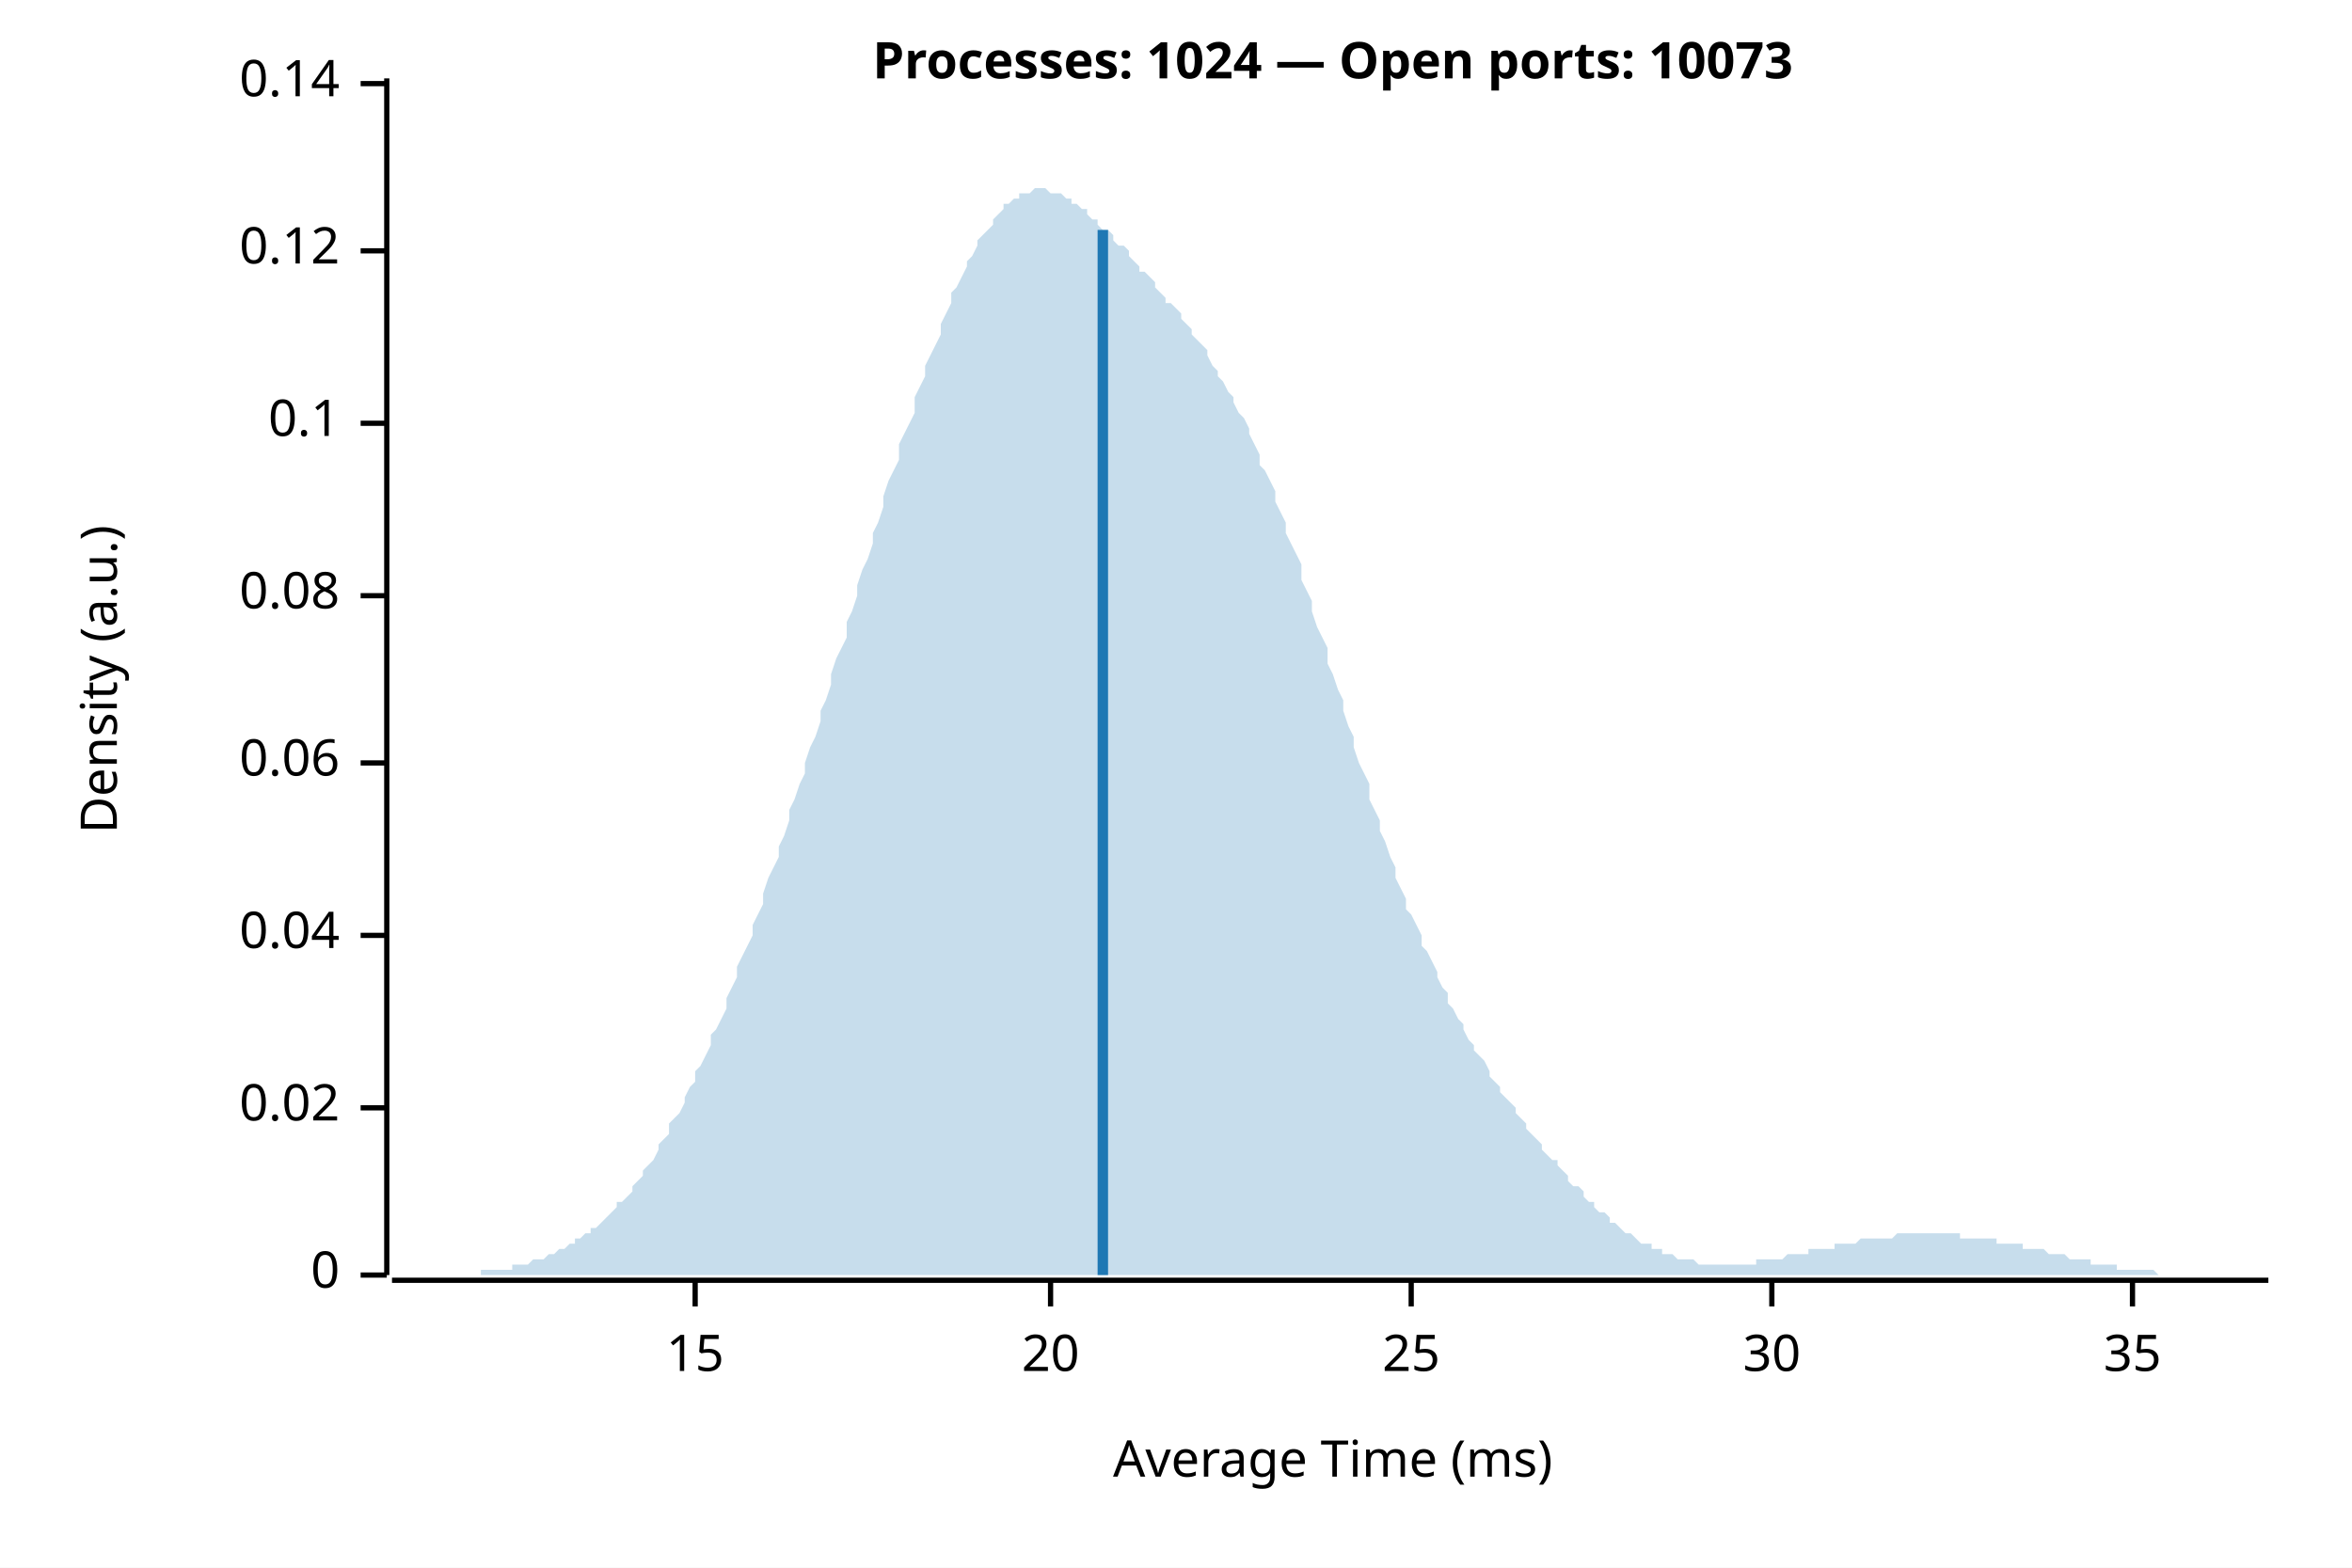
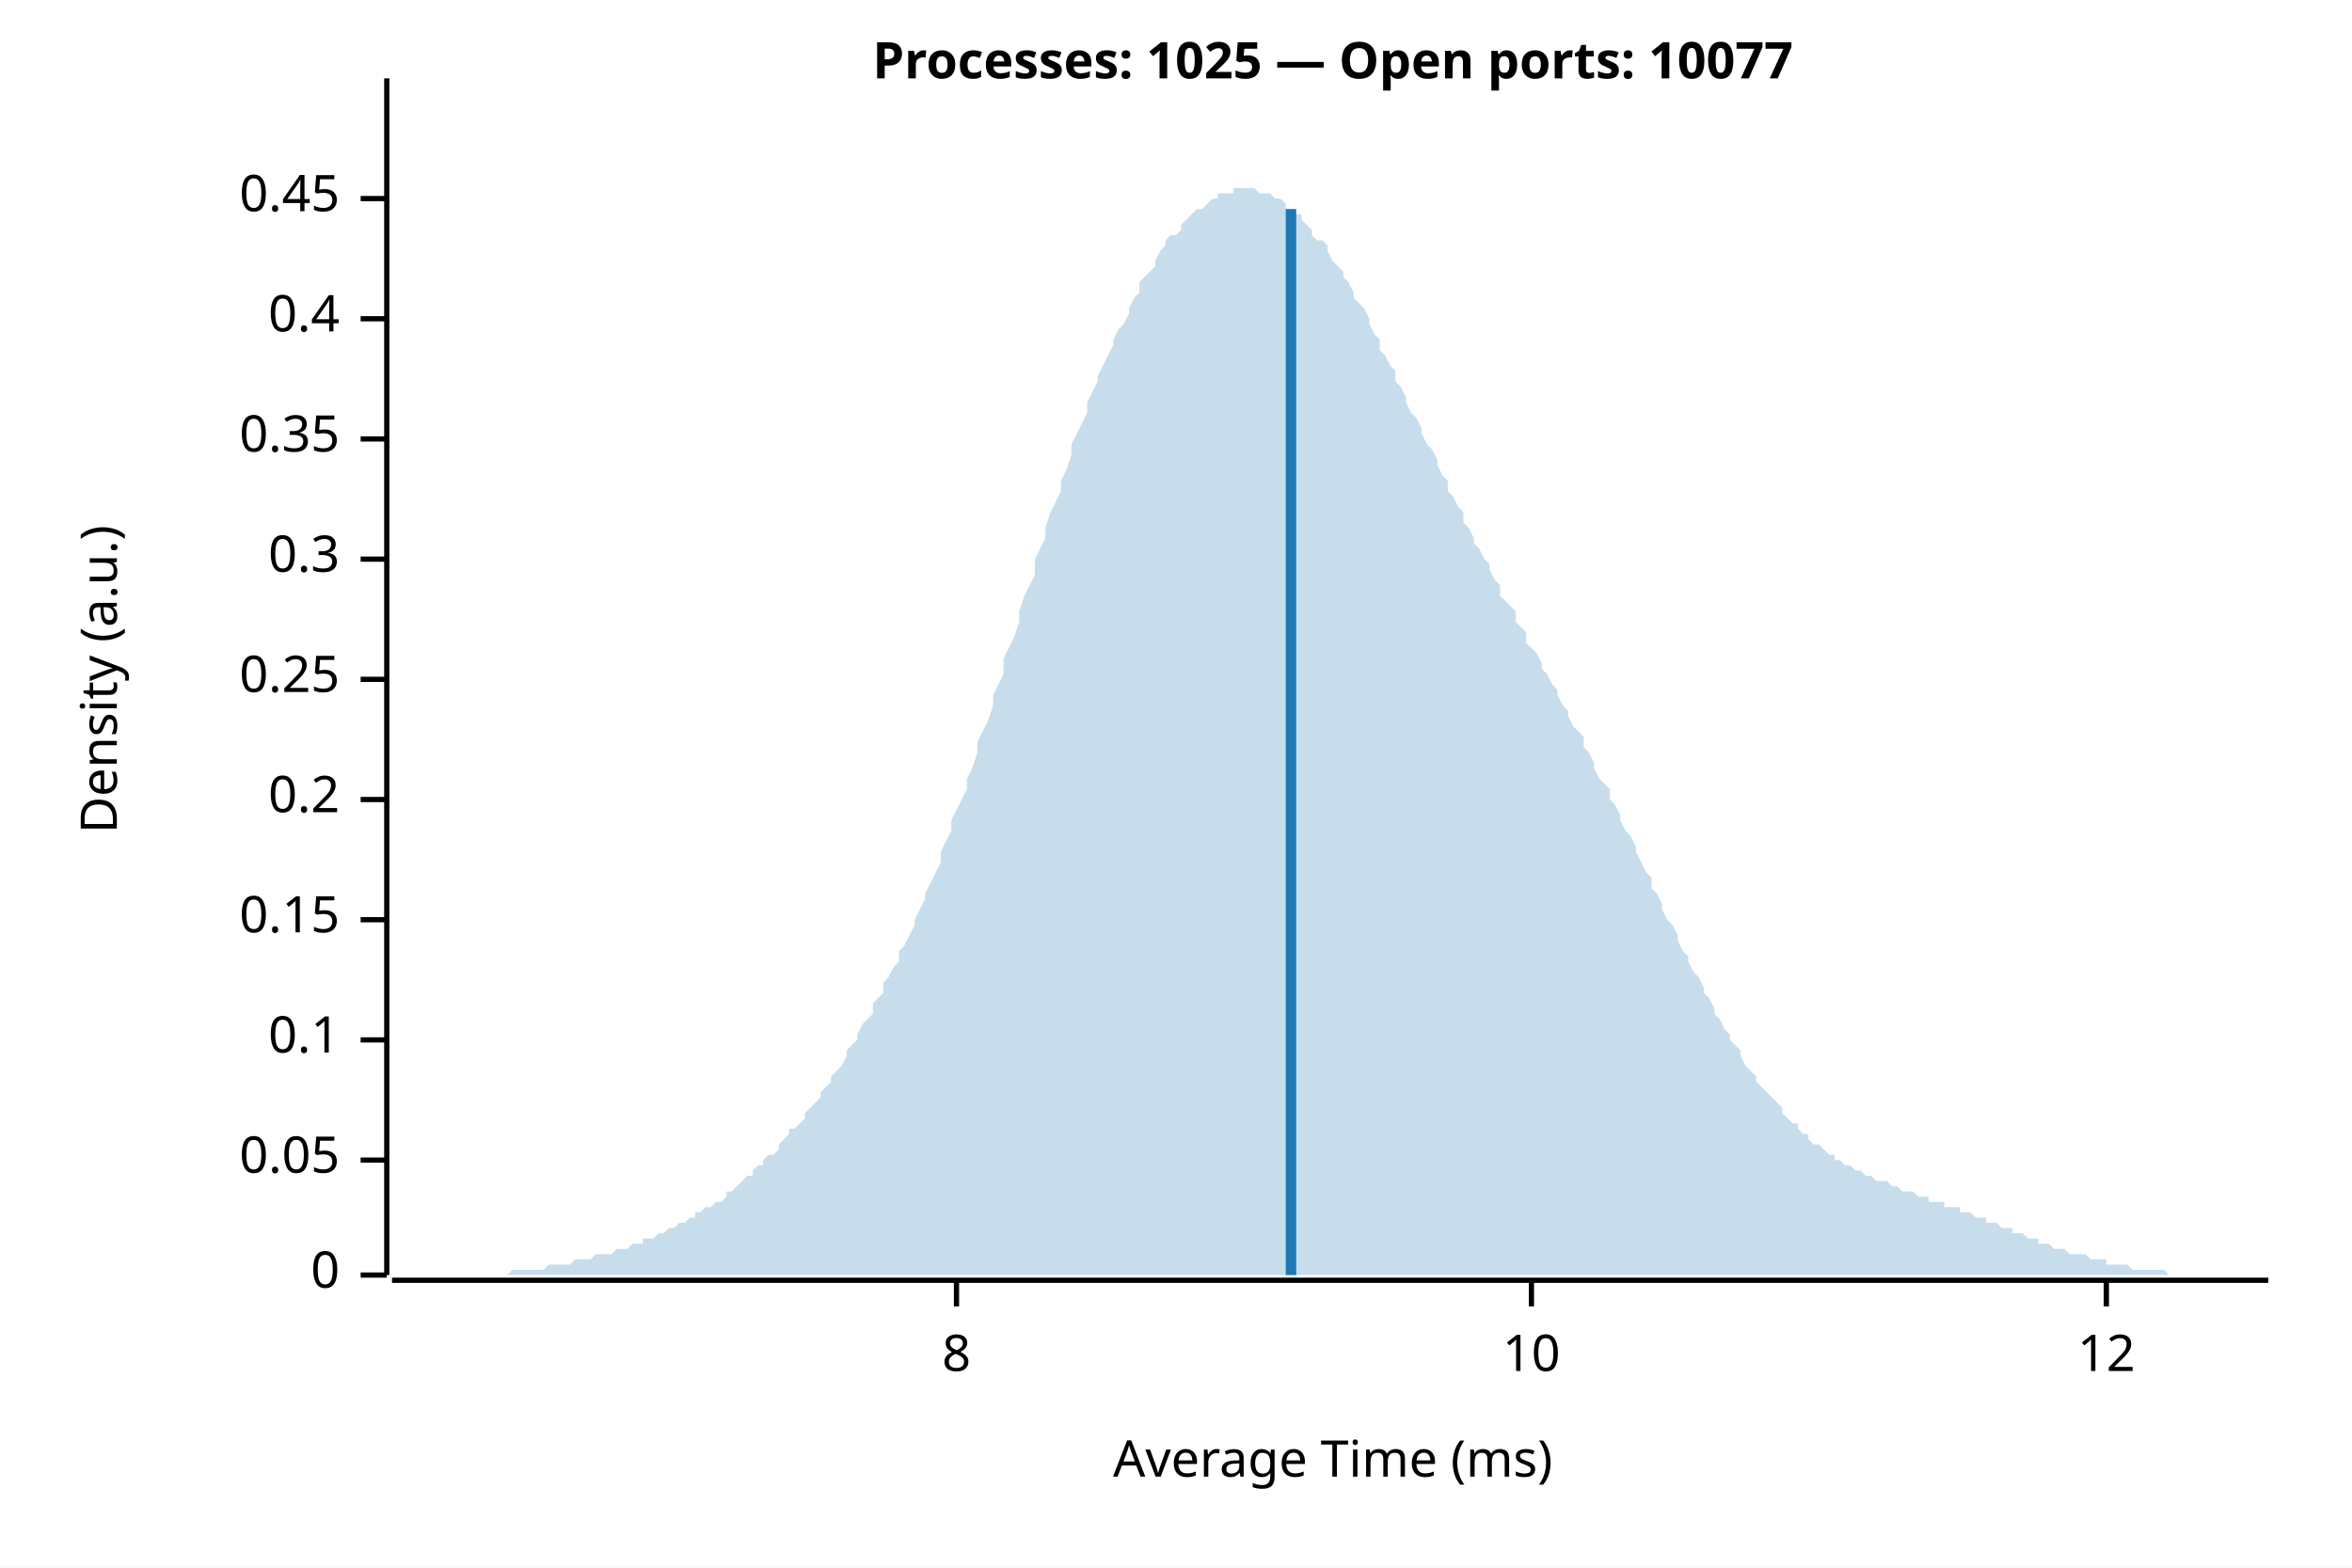
<svg xmlns="http://www.w3.org/2000/svg" width="450" height="300" viewBox="0 0 450 300">
  <rect width="100%" height="100%" fill="white" />
-   <text x="255" y="15" font-weight="bold" text-anchor="middle" font-family="sans-serif" font-size="9.677" opacity="1" fill="#000000">Processes: 1024 — Open ports: 10073</text>
+   <text x="255" y="15" font-weight="bold" text-anchor="middle" font-family="sans-serif" font-size="9.677" opacity="1" fill="#000000">Processes: 1025 — Open ports: 10077</text>
  <text x="15" y="130" dy="0.76em" text-anchor="middle" font-family="sans-serif" font-size="9.677" opacity="1" fill="#000000" transform="rotate(270, 15, 130)">
Density (a.u.)
</text>
  <text x="255" y="285" dy="-0.5ex" text-anchor="middle" font-family="sans-serif" font-size="9.677" opacity="1" fill="#000000">
Average Time (ms)
</text>
  <polyline fill="none" opacity="1" stroke="#000000" stroke-width="1" points="74,15 74,244 " />
  <text x="65" y="244" dy="0.5ex" text-anchor="end" font-family="sans-serif" font-size="9.677" opacity="1" fill="#000000">
0
</text>
  <polyline fill="none" opacity="1" stroke="#000000" stroke-width="1" points="69,244 74,244 " />
-   <text x="65" y="212" dy="0.5ex" text-anchor="end" font-family="sans-serif" font-size="9.677" opacity="1" fill="#000000">
- 0.02
+   <text x="65" y="222" dy="0.5ex" text-anchor="end" font-family="sans-serif" font-size="9.677" opacity="1" fill="#000000">
+ 0.05
</text>
-   <polyline fill="none" opacity="1" stroke="#000000" stroke-width="1" points="69,212 74,212 " />
-   <text x="65" y="179" dy="0.5ex" text-anchor="end" font-family="sans-serif" font-size="9.677" opacity="1" fill="#000000">
- 0.04
- </text>
-   <polyline fill="none" opacity="1" stroke="#000000" stroke-width="1" points="69,179 74,179 " />
-   <text x="65" y="146" dy="0.5ex" text-anchor="end" font-family="sans-serif" font-size="9.677" opacity="1" fill="#000000">
- 0.06
- </text>
-   <polyline fill="none" opacity="1" stroke="#000000" stroke-width="1" points="69,146 74,146 " />
-   <text x="65" y="114" dy="0.5ex" text-anchor="end" font-family="sans-serif" font-size="9.677" opacity="1" fill="#000000">
- 0.08
- </text>
-   <polyline fill="none" opacity="1" stroke="#000000" stroke-width="1" points="69,114 74,114 " />
-   <text x="65" y="81" dy="0.5ex" text-anchor="end" font-family="sans-serif" font-size="9.677" opacity="1" fill="#000000">
+   <polyline fill="none" opacity="1" stroke="#000000" stroke-width="1" points="69,222 74,222 " />
+   <text x="65" y="199" dy="0.5ex" text-anchor="end" font-family="sans-serif" font-size="9.677" opacity="1" fill="#000000">
0.1
</text>
-   <polyline fill="none" opacity="1" stroke="#000000" stroke-width="1" points="69,81 74,81 " />
-   <text x="65" y="48" dy="0.5ex" text-anchor="end" font-family="sans-serif" font-size="9.677" opacity="1" fill="#000000">
- 0.12
+   <polyline fill="none" opacity="1" stroke="#000000" stroke-width="1" points="69,199 74,199 " />
+   <text x="65" y="176" dy="0.5ex" text-anchor="end" font-family="sans-serif" font-size="9.677" opacity="1" fill="#000000">
+ 0.15
</text>
-   <polyline fill="none" opacity="1" stroke="#000000" stroke-width="1" points="69,48 74,48 " />
-   <text x="65" y="16" dy="0.5ex" text-anchor="end" font-family="sans-serif" font-size="9.677" opacity="1" fill="#000000">
- 0.14
+   <polyline fill="none" opacity="1" stroke="#000000" stroke-width="1" points="69,176 74,176 " />
+   <text x="65" y="153" dy="0.5ex" text-anchor="end" font-family="sans-serif" font-size="9.677" opacity="1" fill="#000000">
+ 0.2
</text>
-   <polyline fill="none" opacity="1" stroke="#000000" stroke-width="1" points="69,16 74,16 " />
+   <polyline fill="none" opacity="1" stroke="#000000" stroke-width="1" points="69,153 74,153 " />
+   <text x="65" y="130" dy="0.5ex" text-anchor="end" font-family="sans-serif" font-size="9.677" opacity="1" fill="#000000">
+ 0.25
+ </text>
+   <polyline fill="none" opacity="1" stroke="#000000" stroke-width="1" points="69,130 74,130 " />
+   <text x="65" y="107" dy="0.5ex" text-anchor="end" font-family="sans-serif" font-size="9.677" opacity="1" fill="#000000">
+ 0.3
+ </text>
+   <polyline fill="none" opacity="1" stroke="#000000" stroke-width="1" points="69,107 74,107 " />
+   <text x="65" y="84" dy="0.5ex" text-anchor="end" font-family="sans-serif" font-size="9.677" opacity="1" fill="#000000">
+ 0.35
+ </text>
+   <polyline fill="none" opacity="1" stroke="#000000" stroke-width="1" points="69,84 74,84 " />
+   <text x="65" y="61" dy="0.5ex" text-anchor="end" font-family="sans-serif" font-size="9.677" opacity="1" fill="#000000">
+ 0.4
+ </text>
+   <polyline fill="none" opacity="1" stroke="#000000" stroke-width="1" points="69,61 74,61 " />
+   <text x="65" y="38" dy="0.5ex" text-anchor="end" font-family="sans-serif" font-size="9.677" opacity="1" fill="#000000">
+ 0.45
+ </text>
+   <polyline fill="none" opacity="1" stroke="#000000" stroke-width="1" points="69,38 74,38 " />
  <polyline fill="none" opacity="1" stroke="#000000" stroke-width="1" points="75,245 434,245 " />
-   <text x="133" y="255" dy="0.76em" text-anchor="middle" font-family="sans-serif" font-size="9.677" opacity="1" fill="#000000">
- 15
+   <text x="183" y="255" dy="0.76em" text-anchor="middle" font-family="sans-serif" font-size="9.677" opacity="1" fill="#000000">
+ 8
</text>
-   <polyline fill="none" opacity="1" stroke="#000000" stroke-width="1" points="133,245 133,250 " />
-   <text x="201" y="255" dy="0.76em" text-anchor="middle" font-family="sans-serif" font-size="9.677" opacity="1" fill="#000000">
- 20
+   <polyline fill="none" opacity="1" stroke="#000000" stroke-width="1" points="183,245 183,250 " />
+   <text x="293" y="255" dy="0.76em" text-anchor="middle" font-family="sans-serif" font-size="9.677" opacity="1" fill="#000000">
+ 10
</text>
-   <polyline fill="none" opacity="1" stroke="#000000" stroke-width="1" points="201,245 201,250 " />
-   <text x="270" y="255" dy="0.76em" text-anchor="middle" font-family="sans-serif" font-size="9.677" opacity="1" fill="#000000">
- 25
+   <polyline fill="none" opacity="1" stroke="#000000" stroke-width="1" points="293,245 293,250 " />
+   <text x="403" y="255" dy="0.76em" text-anchor="middle" font-family="sans-serif" font-size="9.677" opacity="1" fill="#000000">
+ 12
</text>
-   <polyline fill="none" opacity="1" stroke="#000000" stroke-width="1" points="270,245 270,250 " />
-   <text x="339" y="255" dy="0.76em" text-anchor="middle" font-family="sans-serif" font-size="9.677" opacity="1" fill="#000000">
- 30
- </text>
-   <polyline fill="none" opacity="1" stroke="#000000" stroke-width="1" points="339,245 339,250 " />
-   <text x="408" y="255" dy="0.76em" text-anchor="middle" font-family="sans-serif" font-size="9.677" opacity="1" fill="#000000">
- 35
- </text>
-   <polyline fill="none" opacity="1" stroke="#000000" stroke-width="1" points="408,245 408,250 " />
-   <polygon opacity="0.25" fill="#1F78B4" points="75,244 75,244 76,244 77,244 77,244 78,244 79,244 80,244 80,244 81,244 82,244 82,244 83,244 84,244 85,244 85,244 86,244 87,244 87,244 88,244 89,244 90,244 90,244 91,244 92,244 92,243 93,243 94,243 95,243 95,243 96,243 97,243 98,243 98,242 99,242 100,242 100,242 101,242 102,241 103,241 103,241 104,241 105,240 105,240 106,240 107,239 108,239 108,239 109,238 110,238 110,237 111,237 112,236 113,236 113,235 114,235 115,234 116,233 116,233 117,232 118,231 118,230 119,230 120,229 121,228 121,227 122,226 123,225 123,224 124,223 125,222 126,220 126,219 127,218 128,217 128,215 129,214 130,213 131,211 131,210 132,208 133,207 133,205 134,204 135,202 136,200 136,198 137,197 138,195 139,193 139,191 140,189 141,187 141,185 142,183 143,181 144,179 144,177 145,175 146,173 146,171 147,168 148,166 149,164 149,162 150,160 151,157 151,155 152,153 153,150 154,148 154,146 155,143 156,141 157,138 157,136 158,134 159,131 159,129 160,126 161,124 162,122 162,119 163,117 164,114 164,112 165,109 166,107 167,104 167,102 168,100 169,97 169,95 170,92 171,90 172,88 172,85 173,83 174,81 175,79 175,76 176,74 177,72 177,70 178,68 179,66 180,64 180,62 181,60 182,58 182,56 183,55 184,53 185,51 185,50 186,49 187,47 187,46 188,45 189,44 190,43 190,42 191,41 192,40 192,39 193,39 194,38 195,38 195,37 196,37 197,37 198,36 198,36 199,36 200,36 200,36 201,37 202,37 203,37 203,37 204,38 205,38 205,39 206,39 207,40 208,40 208,41 209,42 210,42 210,43 211,44 212,44 213,45 213,46 214,47 215,47 216,48 216,49 217,50 218,51 218,52 219,52 220,53 221,54 221,55 222,56 223,57 223,58 224,58 225,59 226,60 226,61 227,62 228,63 228,64 229,65 230,66 231,67 231,68 232,70 233,71 233,72 234,73 235,75 236,76 236,77 237,79 238,80 239,82 239,83 240,85 241,87 241,89 242,90 243,92 244,94 244,96 245,98 246,100 246,102 247,104 248,106 249,108 249,111 250,113 251,115 251,117 252,120 253,122 254,124 254,127 255,129 256,132 257,134 257,136 258,139 259,141 259,143 260,146 261,148 262,150 262,153 263,155 264,157 264,159 265,161 266,164 267,166 267,168 268,170 269,172 269,174 270,175 271,177 272,179 272,181 273,182 274,184 275,186 275,187 276,189 277,190 277,192 278,193 279,195 280,196 280,197 281,199 282,200 282,201 283,202 284,203 285,205 285,206 286,207 287,208 287,209 288,210 289,211 290,212 290,213 291,214 292,215 292,216 293,217 294,218 295,219 295,220 296,221 297,222 298,222 298,223 299,224 300,225 300,226 301,227 302,227 303,228 303,229 304,230 305,230 305,231 306,232 307,232 308,233 308,234 309,234 310,235 310,235 311,236 312,236 313,237 313,237 314,238 315,238 316,238 316,239 317,239 318,239 318,240 319,240 320,240 321,241 321,241 322,241 323,241 323,241 324,241 325,242 326,242 326,242 327,242 328,242 328,242 329,242 330,242 331,242 331,242 332,242 333,242 333,242 334,242 335,242 336,242 336,241 337,241 338,241 339,241 339,241 340,241 341,241 341,241 342,240 343,240 344,240 344,240 345,240 346,240 346,239 347,239 348,239 349,239 349,239 350,239 351,239 351,238 352,238 353,238 354,238 354,238 355,238 356,237 357,237 357,237 358,237 359,237 359,237 360,237 361,237 362,237 362,237 363,236 364,236 364,236 365,236 366,236 367,236 367,236 368,236 369,236 369,236 370,236 371,236 372,236 372,236 373,236 374,236 375,236 375,237 376,237 377,237 377,237 378,237 379,237 380,237 380,237 381,237 382,237 382,238 383,238 384,238 385,238 385,238 386,238 387,238 387,239 388,239 389,239 390,239 390,239 391,239 392,240 392,240 393,240 394,240 395,240 395,240 396,241 397,241 398,241 398,241 399,241 400,241 400,242 401,242 402,242 403,242 403,242 404,242 405,242 405,243 406,243 407,243 408,243 408,243 409,243 410,243 410,243 411,243 412,243 413,244 413,244 414,244 415,244 416,244 416,244 417,244 418,244 418,244 419,244 420,244 421,244 421,244 422,244 423,244 423,244 424,244 425,244 426,244 426,244 427,244 428,244 428,244 429,244 430,244 431,244 431,244 432,244 433,244 434,244 434,244 75,244 " />
-   <polyline fill="none" opacity="1" stroke="#1F78B4" stroke-width="2" points="211,244 211,44 " />
+   <polyline fill="none" opacity="1" stroke="#000000" stroke-width="1" points="403,245 403,250 " />
+   <polygon opacity="0.25" fill="#1F78B4" points="75,244 75,244 76,244 77,244 77,244 78,244 79,244 80,244 80,244 81,244 82,244 82,244 83,244 84,244 85,244 85,244 86,244 87,244 87,244 88,244 89,244 90,244 90,244 91,244 92,244 92,244 93,244 94,244 95,244 95,244 96,244 97,244 98,243 98,243 99,243 100,243 100,243 101,243 102,243 103,243 103,243 104,243 105,242 105,242 106,242 107,242 108,242 108,242 109,242 110,241 110,241 111,241 112,241 113,241 113,241 114,240 115,240 116,240 116,240 117,240 118,239 118,239 119,239 120,239 121,238 121,238 122,238 123,238 123,237 124,237 125,237 126,236 126,236 127,236 128,235 128,235 129,235 130,234 131,234 131,234 132,233 133,233 133,232 134,232 135,231 136,231 136,231 137,230 138,230 139,229 139,228 140,228 141,227 141,227 142,226 143,225 144,225 144,224 145,223 146,223 146,222 147,221 148,221 149,220 149,219 150,218 151,217 151,216 152,216 153,215 154,214 154,213 155,212 156,211 157,210 157,209 158,208 159,207 159,206 160,205 161,204 162,202 162,201 163,200 164,199 164,198 165,196 166,195 167,194 167,192 168,191 169,190 169,188 170,187 171,185 172,184 172,182 173,181 174,179 175,177 175,176 176,174 177,172 177,171 178,169 179,167 180,165 180,163 181,161 182,159 182,157 183,155 184,153 185,151 185,149 186,147 187,144 187,142 188,140 189,138 190,135 190,133 191,131 192,129 192,126 193,124 194,122 195,119 195,117 196,114 197,112 198,110 198,107 199,105 200,103 200,101 201,98 202,96 203,94 203,92 204,90 205,87 205,85 206,83 207,81 208,79 208,77 209,75 210,73 210,72 211,70 212,68 213,66 213,65 214,63 215,62 216,60 216,59 217,57 218,56 218,54 219,53 220,52 221,51 221,50 222,48 223,47 223,46 224,45 225,45 226,44 226,43 227,42 228,41 228,41 229,40 230,40 231,39 231,39 232,38 233,38 233,37 234,37 235,37 236,37 236,36 237,36 238,36 239,36 239,36 240,36 241,37 241,37 242,37 243,37 244,38 244,38 245,38 246,39 246,40 247,40 248,41 249,41 249,42 250,43 251,44 251,45 252,46 253,46 254,47 254,48 255,50 256,51 257,52 257,53 258,54 259,56 259,57 260,58 261,59 262,61 262,62 263,64 264,65 264,67 265,68 266,70 267,71 267,73 268,74 269,76 269,77 270,79 271,80 272,82 272,83 273,85 274,86 275,88 275,89 276,91 277,92 277,94 278,95 279,97 280,98 280,100 281,101 282,103 282,104 283,105 284,107 285,108 285,109 286,111 287,112 287,114 288,115 289,116 290,117 290,119 291,120 292,121 292,123 293,124 294,125 295,127 295,128 296,129 297,131 298,132 298,133 299,135 300,136 300,137 301,139 302,140 303,141 303,143 304,144 305,146 305,147 306,149 307,150 308,151 308,153 309,154 310,156 310,157 311,159 312,160 313,162 313,163 314,165 315,167 316,168 316,170 317,171 318,173 318,174 319,176 320,177 321,179 321,180 322,182 323,183 323,184 324,186 325,187 326,189 326,190 327,191 328,193 328,194 329,195 330,197 331,198 331,199 332,200 333,201 333,202 334,204 335,205 336,206 336,207 337,208 338,209 339,210 339,210 340,211 341,212 341,213 342,214 343,215 344,215 344,216 345,217 346,217 346,218 347,219 348,219 349,220 349,220 350,221 351,221 351,222 352,222 353,223 354,223 354,223 355,224 356,224 357,225 357,225 358,225 359,226 359,226 360,226 361,226 362,227 362,227 363,227 364,228 364,228 365,228 366,228 367,229 367,229 368,229 369,229 369,230 370,230 371,230 372,230 372,231 373,231 374,231 375,231 375,232 376,232 377,232 377,232 378,233 379,233 380,233 380,234 381,234 382,234 382,234 383,235 384,235 385,235 385,236 386,236 387,236 387,236 388,237 389,237 390,237 390,238 391,238 392,238 392,238 393,239 394,239 395,239 395,239 396,240 397,240 398,240 398,240 399,240 400,241 400,241 401,241 402,241 403,241 403,242 404,242 405,242 405,242 406,242 407,242 408,243 408,243 409,243 410,243 410,243 411,243 412,243 413,243 413,243 414,243 415,244 416,244 416,244 417,244 418,244 418,244 419,244 420,244 421,244 421,244 422,244 423,244 423,244 424,244 425,244 426,244 426,244 427,244 428,244 428,244 429,244 430,244 431,244 431,244 432,244 433,244 434,244 434,244 75,244 " />
+   <polyline fill="none" opacity="1" stroke="#1F78B4" stroke-width="2" points="247,244 247,40 " />
</svg>
